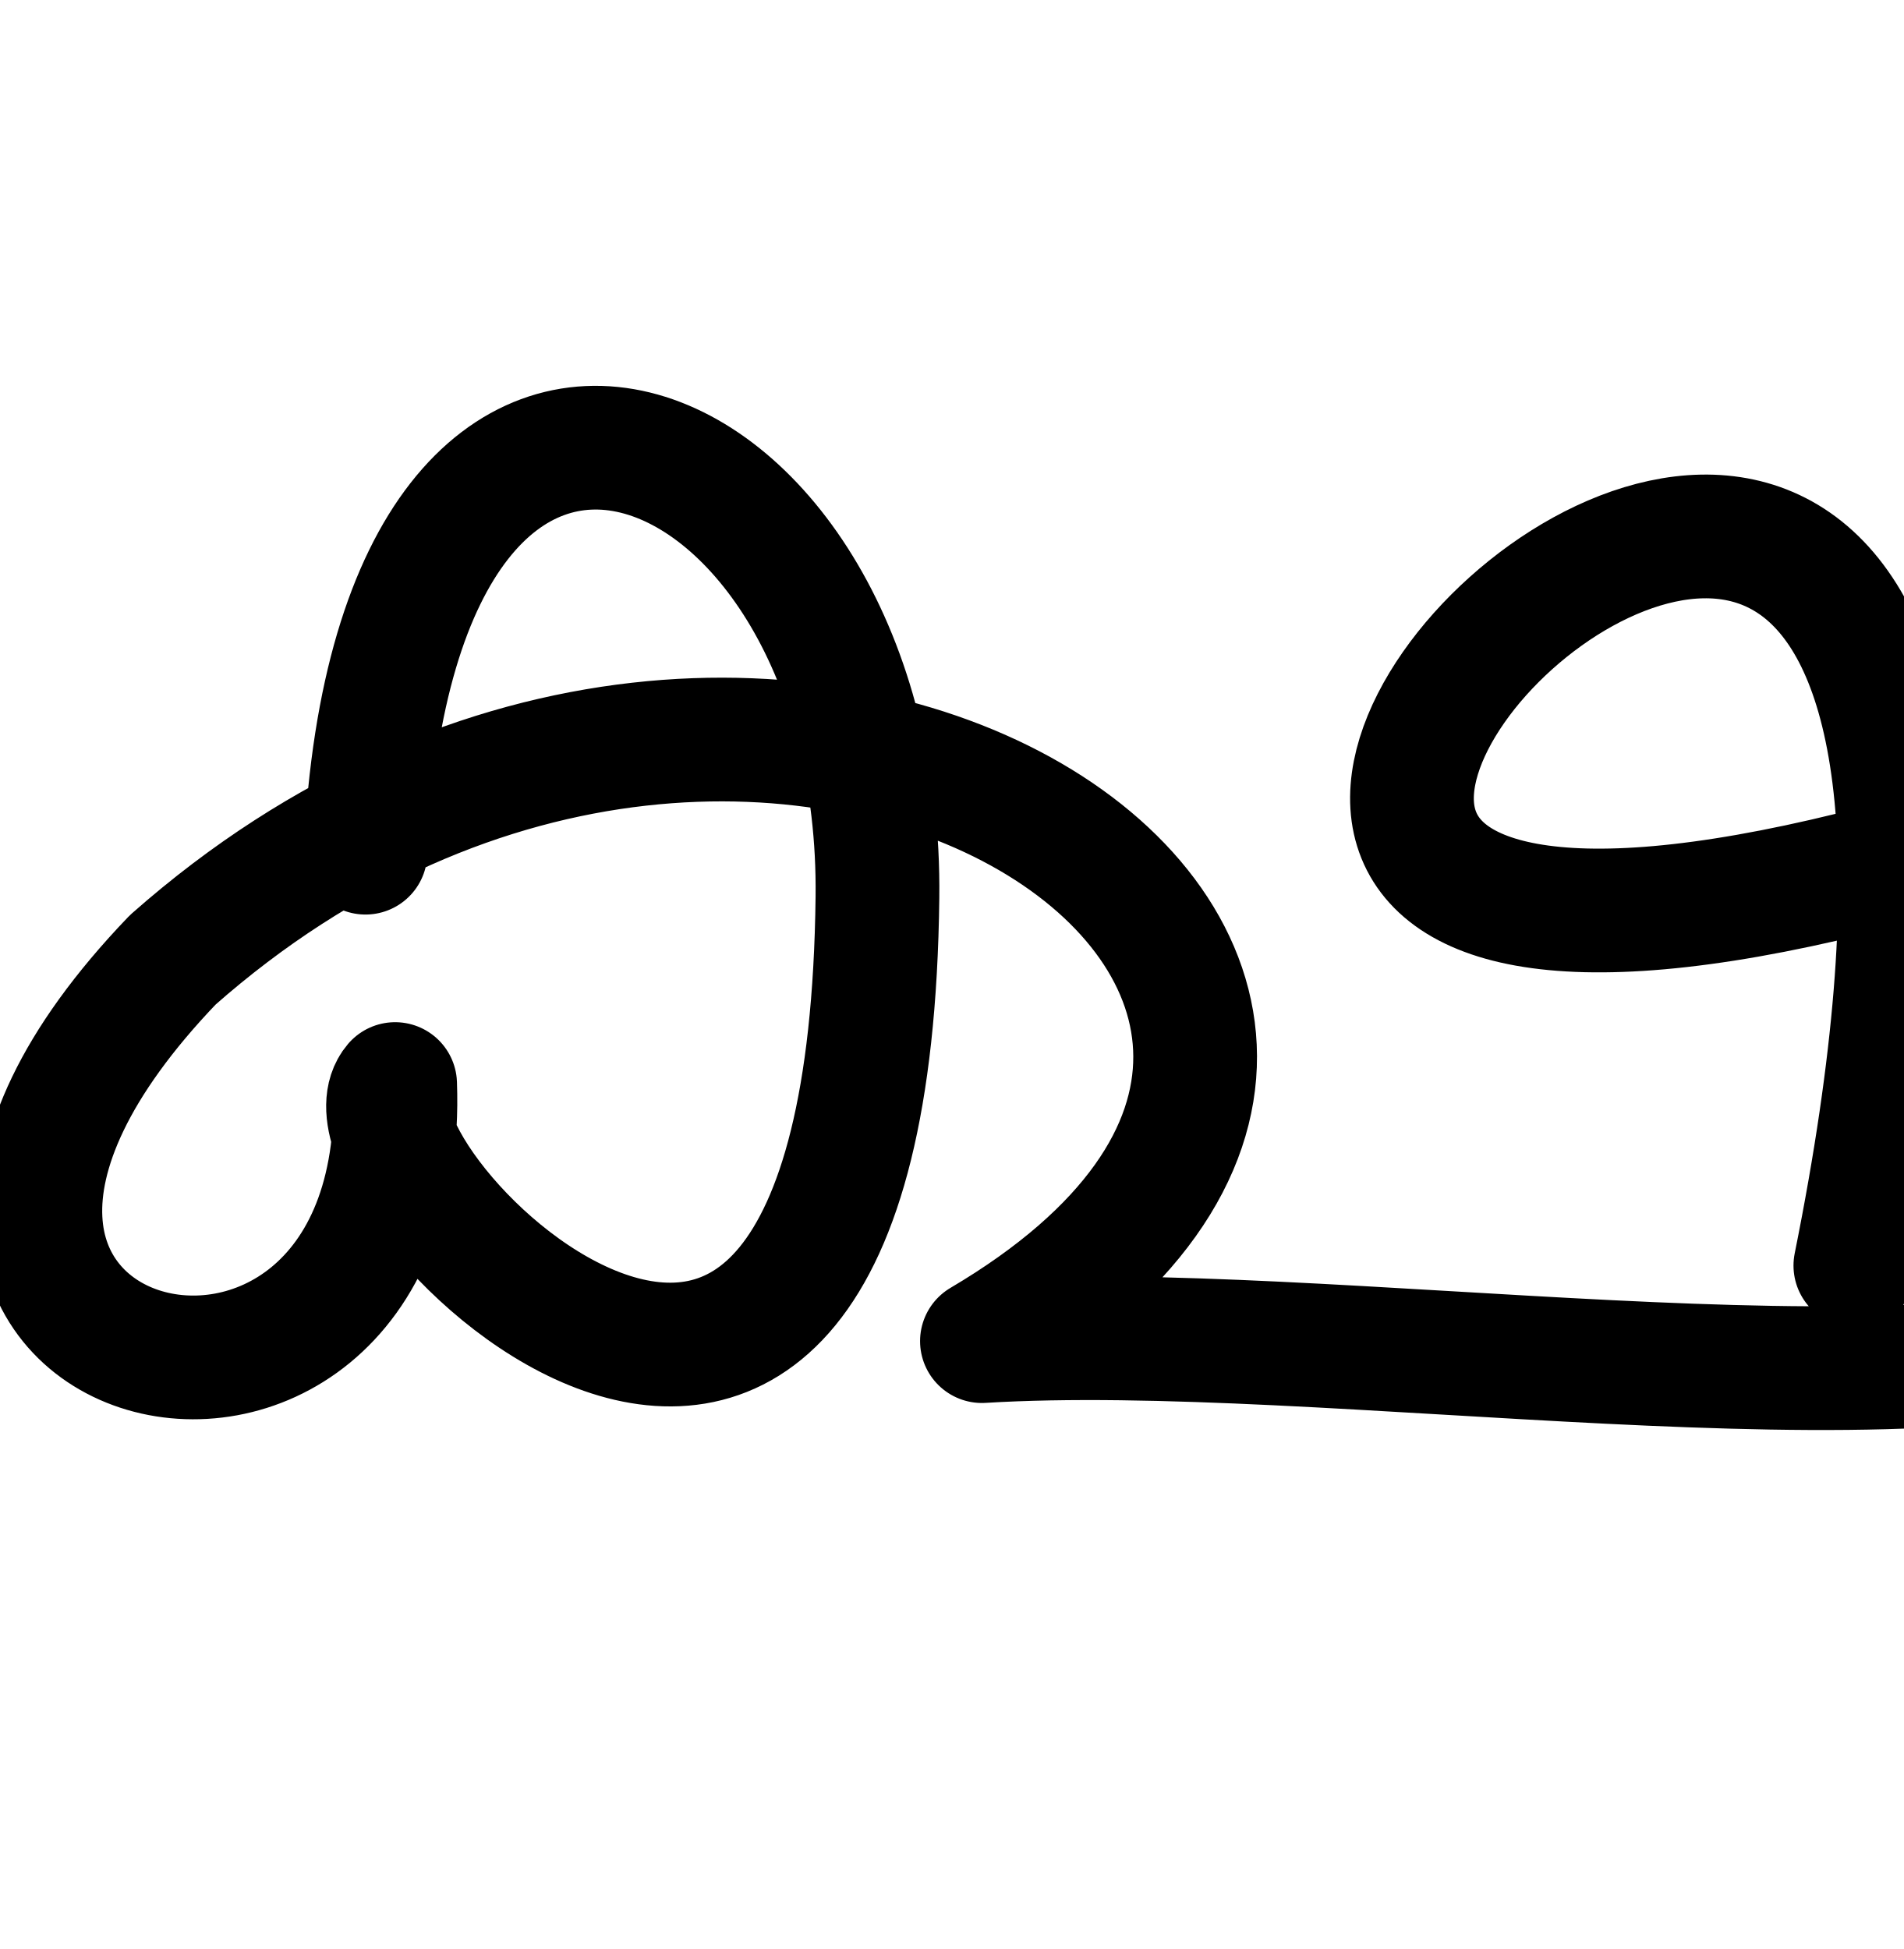
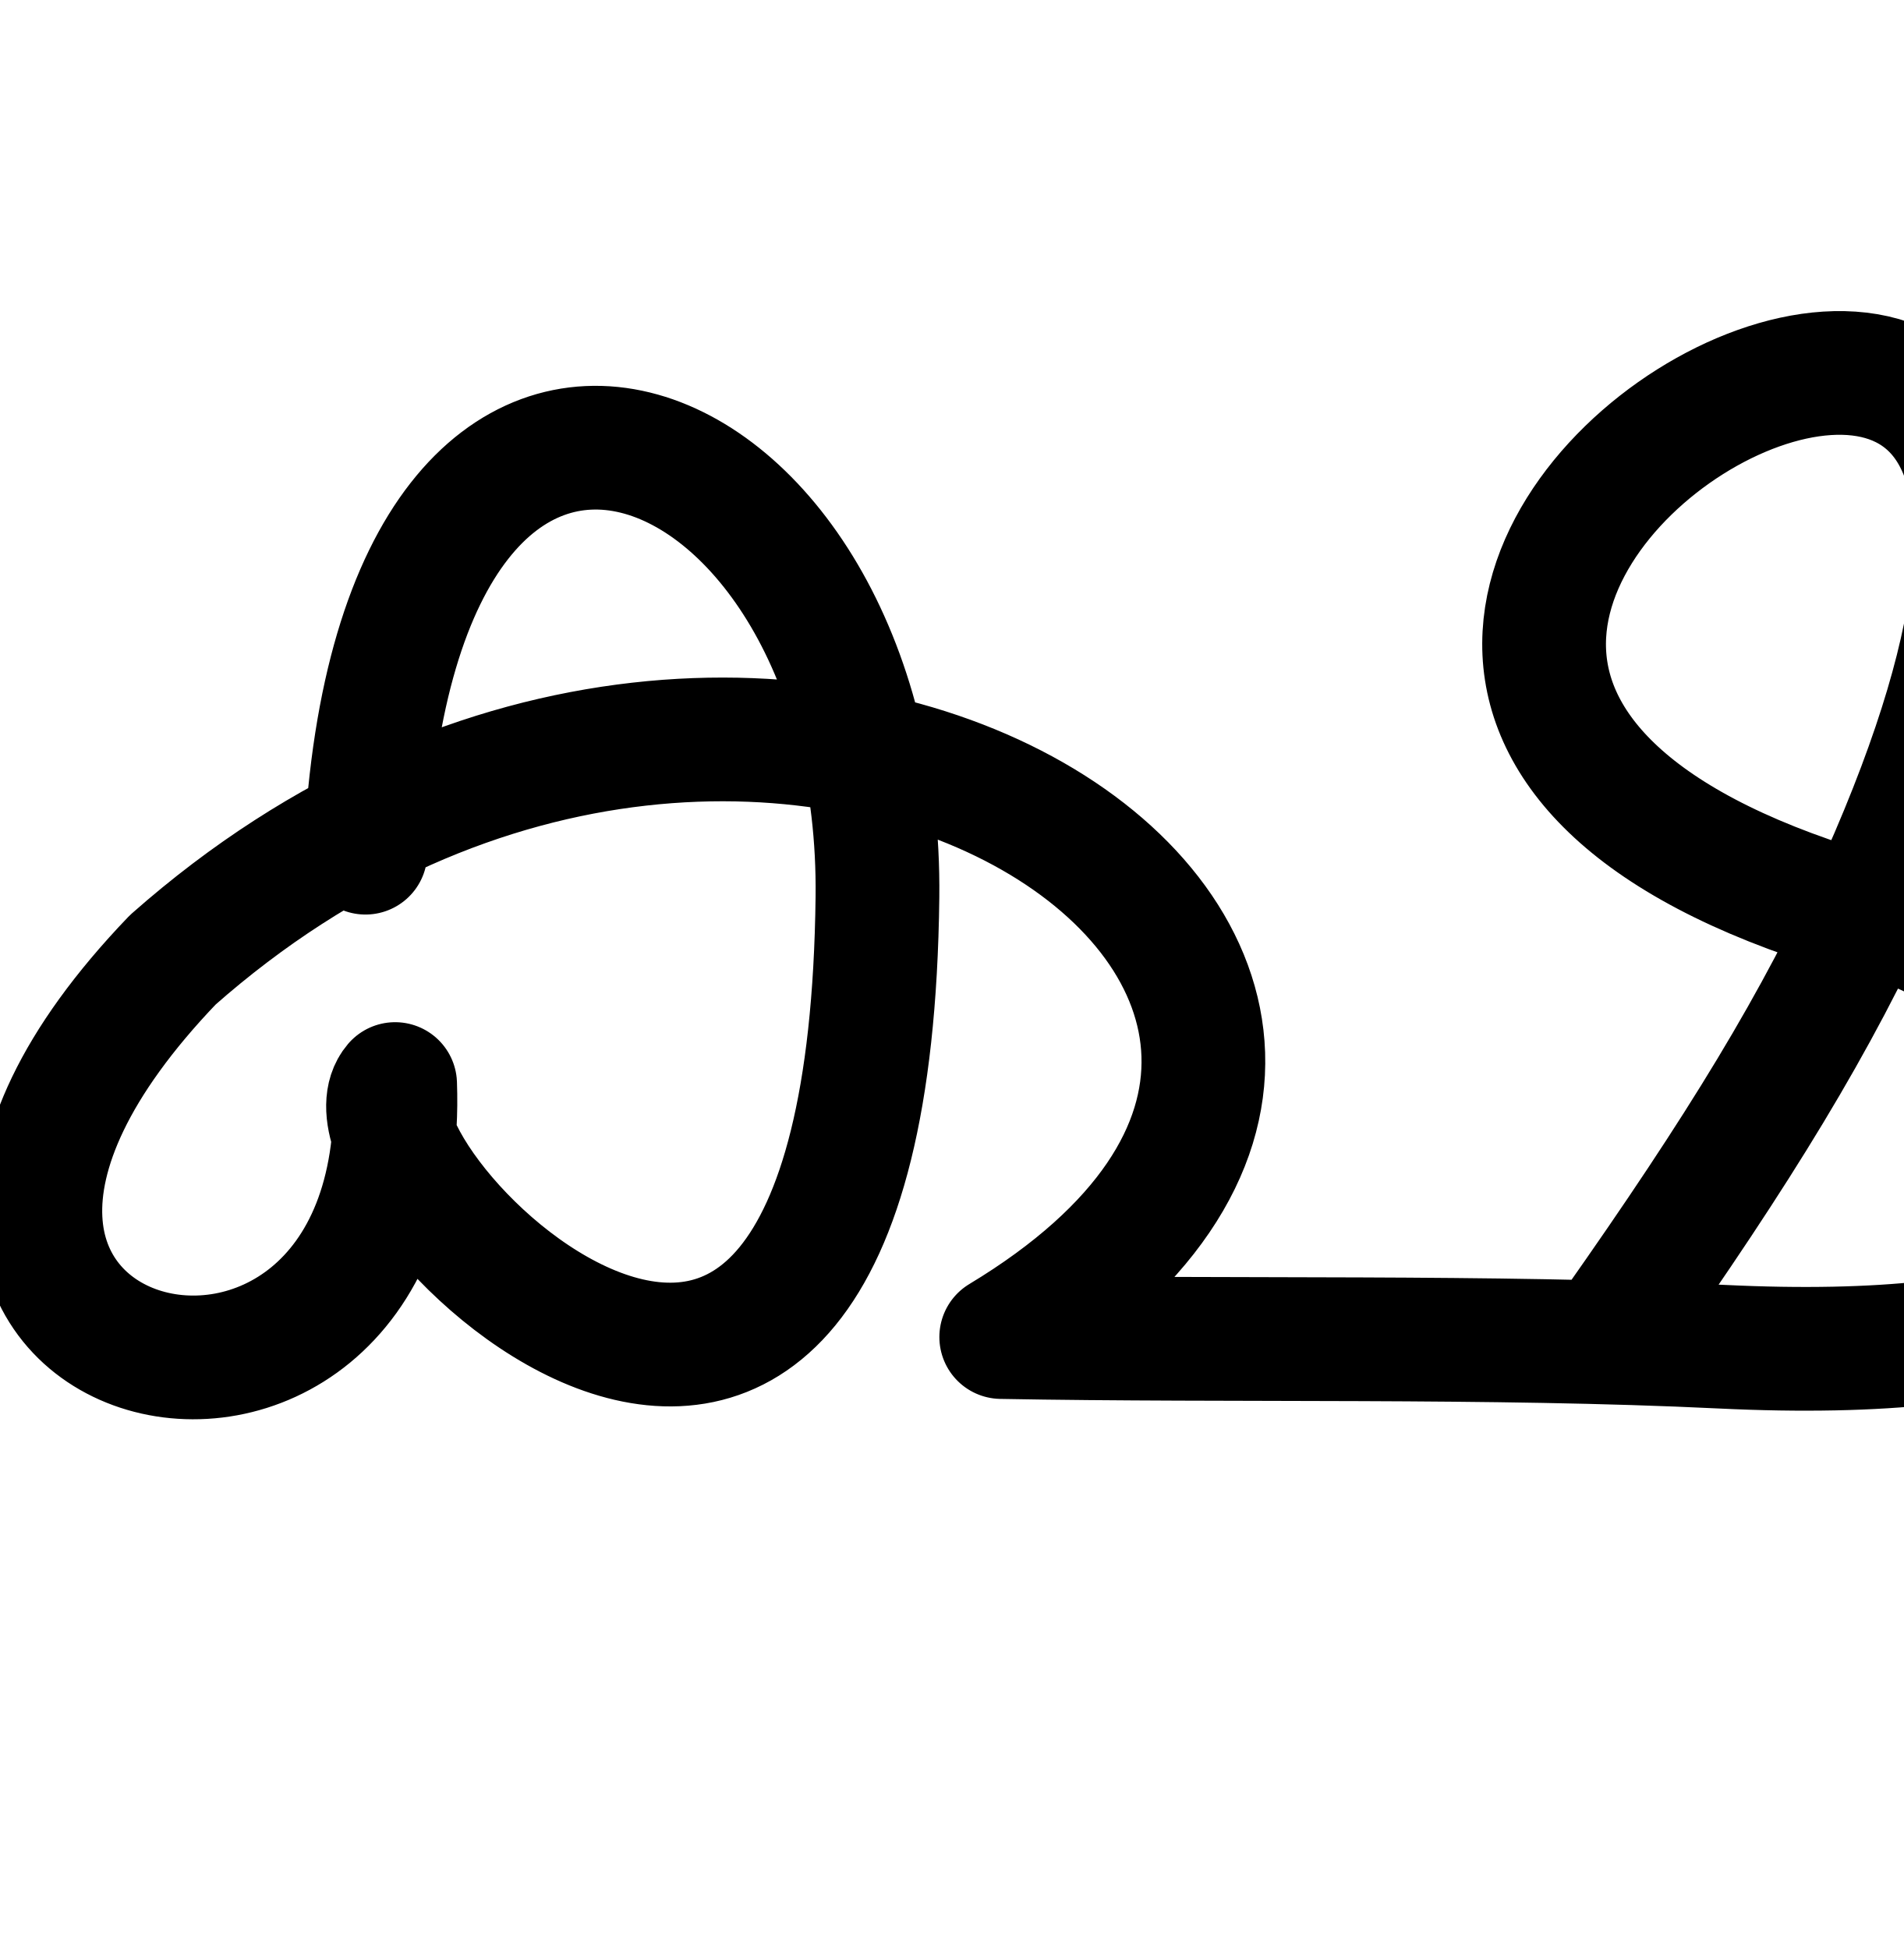
<svg xmlns="http://www.w3.org/2000/svg" width="2000" height="2048" id="svg2992" version="1.1">
  <defs id="defs5498">
    </defs>
  <g id="layer1" transform="translate(0,1048)">
-     <path style="fill:none;fill-rule:evenodd;stroke:#000000;stroke-width:130;stroke-linecap:round;stroke-linejoin:round;stroke-miterlimit:4;stroke-dasharray:none;stroke-opacity:1" d="m 384,-152 c 32.495,-673.227 543.755,-463.553 537.91,46.725 C 912,760 336,184 415.15,91.115 432,568 -240,400 181.59,-39.463 816,-600 1666.077,-13.223 1031.692,361.255 c 361.072,-22.152 986.092,86.062 1229.643,-16.615 151.983,-64.074 190.454,-639.743 -39.052,-558.886 -1676.965,590.812 75.035,-1233.188 -272.904,496.095" id="path7161" />
+     <path style="fill:none;fill-rule:evenodd;stroke:#000000;stroke-width:130;stroke-linecap:round;stroke-linejoin:round;stroke-miterlimit:4;stroke-dasharray:none;stroke-opacity:1" d="m 384,-152 c 32.495,-673.227 543.755,-463.553 537.91,46.725 C 912,760 336,184 415.15,91.115 432,568 -240,400 181.59,-39.463 816,-600 1666.077,-13.223 1051.968,356.965 c 241.775,4.481 514.312,-1.615 756.604,10.127 687.479,33.318 483.577,-313.211 206.518,-438.247 -1074.003,-260.903 448.712,-1145.125 -38.748,-51.297 -66.809,148.852 -149.714,283.007 -280.179,468.308" id="path7161" />
  </g>
</svg>
